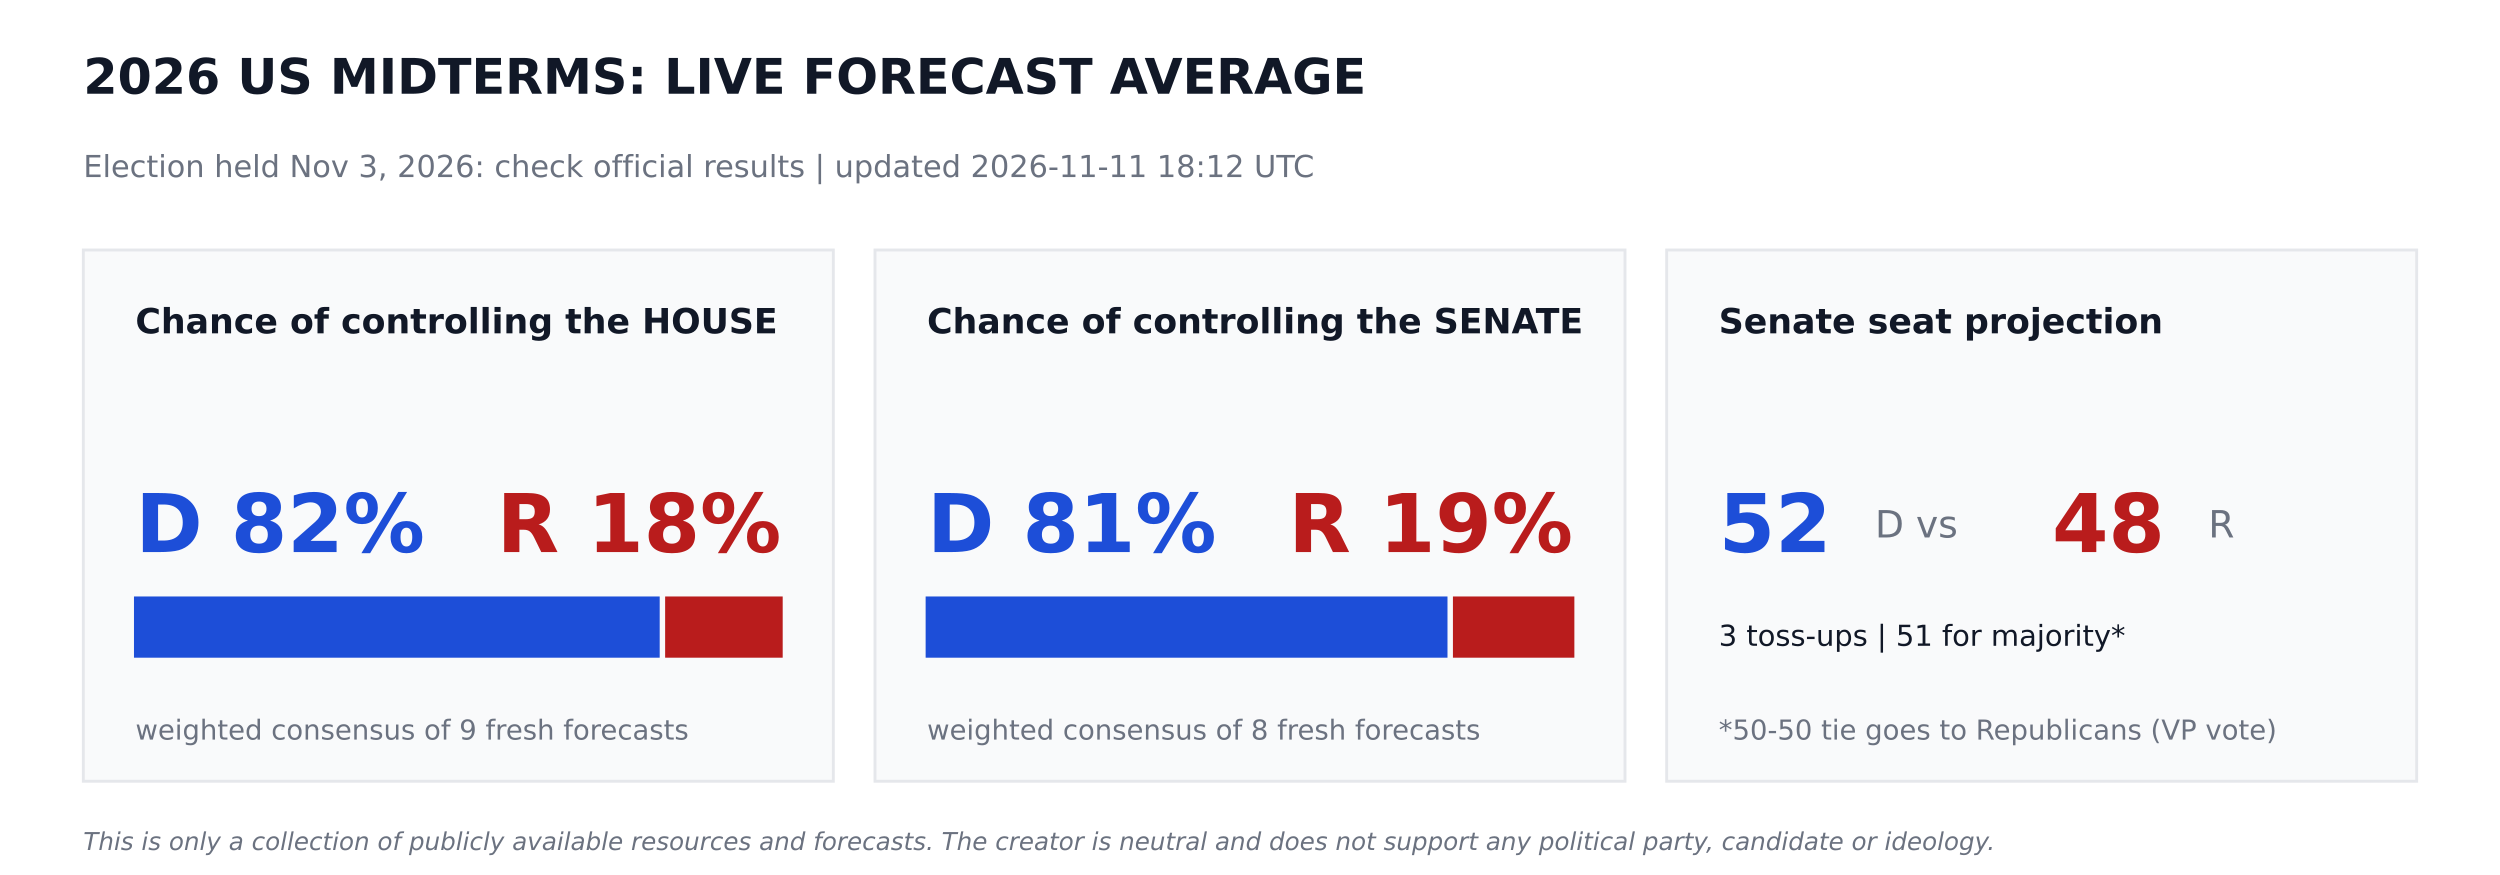
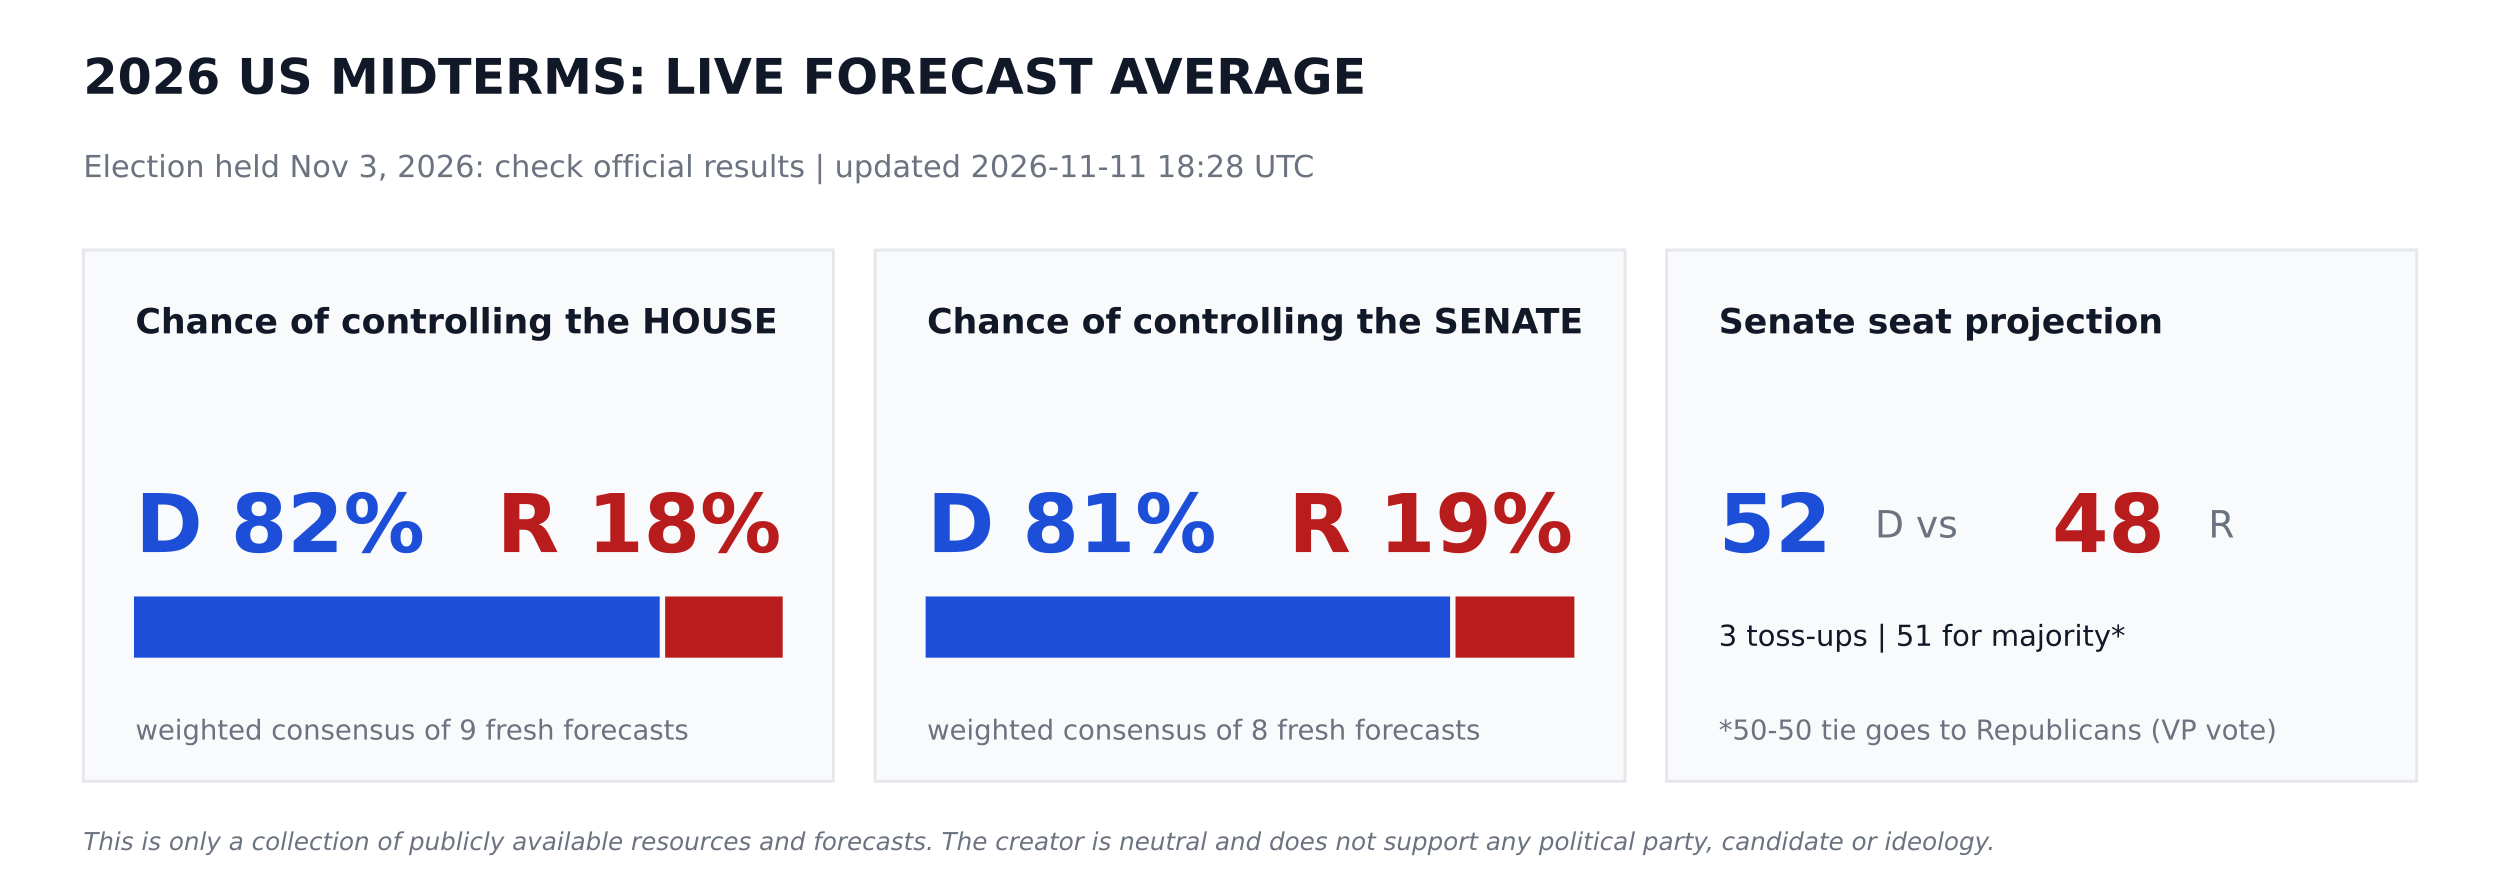
<svg xmlns="http://www.w3.org/2000/svg" width="864pt" height="302.4pt" viewBox="0 0 864 302.4" version="1.1">
  <defs>
    <style type="text/css">*{stroke-linejoin: round; stroke-linecap: butt}</style>
  </defs>
  <g id="figure_1">
    <g id="patch_1">
      <path d="M 0 302.4  L 864 302.4  L 864 0  L 0 0  z " style="fill: #ffffff" />
    </g>
    <g id="axes_1">
      <g id="patch_2">
-         <path d="M 28.8 270  L 288 270  L 288 86.4  L 28.8 86.4  z " clip-path="url(#p1b82307fe1)" style="fill: #f9fafb; stroke: #e5e7eb; stroke-linejoin: miter" />
+         <path d="M 28.8 270  L 288 270  L 288 86.4  L 28.8 86.4  z " clip-path="url(#pc026988cf2)" style="fill: #f9fafb; stroke: #e5e7eb; stroke-linejoin: miter" />
      </g>
      <g id="patch_3">
-         <path d="M 46.8 226.8  L 227.491 226.8  L 227.491 206.64  L 46.8 206.64  z " clip-path="url(#p1b82307fe1)" style="fill: #1d4ed8; stroke: #1d4ed8; stroke-linejoin: miter" />
+         <path d="M 46.8 226.8  L 227.491 226.8  L 227.491 206.64  L 46.8 206.64  z " clip-path="url(#pc026988cf2)" style="fill: #1d4ed8; stroke: #1d4ed8; stroke-linejoin: miter" />
      </g>
      <g id="patch_4">
-         <path d="M 230.371 226.8  L 270 226.8  L 270 206.64  L 230.371 206.64  z " clip-path="url(#p1b82307fe1)" style="fill: #b91c1c; stroke: #b91c1c; stroke-linejoin: miter" />
+         <path d="M 230.371 226.8  L 270 226.8  L 270 206.64  L 230.371 206.64  z " clip-path="url(#pc026988cf2)" style="fill: #b91c1c; stroke: #b91c1c; stroke-linejoin: miter" />
      </g>
      <g id="patch_5">
-         <path d="M 302.4 270  L 561.6 270  L 561.6 86.4  L 302.4 86.4  z " clip-path="url(#p1b82307fe1)" style="fill: #f9fafb; stroke: #e5e7eb; stroke-linejoin: miter" />
+         <path d="M 302.4 270  L 561.6 270  L 561.6 86.4  L 302.4 86.4  z " clip-path="url(#pc026988cf2)" style="fill: #f9fafb; stroke: #e5e7eb; stroke-linejoin: miter" />
      </g>
      <g id="patch_6">
-         <path d="M 320.4 226.8  L 499.752 226.8  L 499.752 206.64  L 320.4 206.64  z " clip-path="url(#p1b82307fe1)" style="fill: #1d4ed8; stroke: #1d4ed8; stroke-linejoin: miter" />
+         <path d="M 320.4 226.8  L 500.645 226.8  L 500.645 206.64  L 320.4 206.64  z " clip-path="url(#pc026988cf2)" style="fill: #1d4ed8; stroke: #1d4ed8; stroke-linejoin: miter" />
      </g>
      <g id="patch_7">
-         <path d="M 502.632 226.8  L 543.6 226.8  L 543.6 206.64  L 502.632 206.64  z " clip-path="url(#p1b82307fe1)" style="fill: #b91c1c; stroke: #b91c1c; stroke-linejoin: miter" />
+         <path d="M 503.525 226.8  L 543.6 226.8  L 543.6 206.64  L 503.525 206.64  z " clip-path="url(#pc026988cf2)" style="fill: #b91c1c; stroke: #b91c1c; stroke-linejoin: miter" />
      </g>
      <g id="patch_8">
-         <path d="M 576 270  L 835.2 270  L 835.2 86.4  L 576 86.4  z " clip-path="url(#p1b82307fe1)" style="fill: #f9fafb; stroke: #e5e7eb; stroke-linejoin: miter" />
+         <path d="M 576 270  L 835.2 270  L 835.2 86.4  L 576 86.4  z " clip-path="url(#pc026988cf2)" style="fill: #f9fafb; stroke: #e5e7eb; stroke-linejoin: miter" />
      </g>
      <g id="text_1">
        <text style="font-weight: 700; font-size: 17px; font-family: 'DejaVu Sans'; text-anchor: start; fill: #111827" x="28.8" y="32.4" transform="rotate(-0 28.8 32.4)">2026 US MIDTERMS: LIVE FORECAST AVERAGE</text>
      </g>
      <g id="text_2">
-         <text style="font-size: 10.5px; font-family: 'DejaVu Sans'; text-anchor: start; fill: #6b7280" x="28.8" y="61.2" transform="rotate(-0 28.8 61.2)">Election held Nov 3, 2026: check official results   |   updated 2026-11-11 18:12 UTC</text>
+         <text style="font-size: 10.5px; font-family: 'DejaVu Sans'; text-anchor: start; fill: #6b7280" x="28.8" y="61.2" transform="rotate(-0 28.8 61.2)">Election held Nov 3, 2026: check official results   |   updated 2026-11-11 18:28 UTC</text>
      </g>
      <g id="text_3">
        <text style="font-weight: 700; font-size: 12px; font-family: 'DejaVu Sans'; text-anchor: start; fill: #111827" x="46.8" y="115.2" transform="rotate(-0 46.8 115.2)">Chance of controlling the HOUSE</text>
      </g>
      <g id="text_4">
        <text style="font-weight: 700; font-size: 28px; font-family: 'DejaVu Sans'; text-anchor: start; fill: #1d4ed8" x="46.8" y="190.8" transform="rotate(-0 46.8 190.8)">D 82%</text>
      </g>
      <g id="text_5">
        <text style="font-weight: 700; font-size: 28px; font-family: 'DejaVu Sans'; text-anchor: end; fill: #b91c1c" x="270" y="190.8" transform="rotate(-0 270 190.8)">R 18%</text>
      </g>
      <g id="text_6">
        <text style="font-size: 9.5px; font-family: 'DejaVu Sans'; text-anchor: start; fill: #6b7280" x="46.8" y="255.6" transform="rotate(-0 46.8 255.6)">weighted consensus of 9 fresh forecasts</text>
      </g>
      <g id="text_7">
        <text style="font-weight: 700; font-size: 12px; font-family: 'DejaVu Sans'; text-anchor: start; fill: #111827" x="320.4" y="115.2" transform="rotate(-0 320.4 115.2)">Chance of controlling the SENATE</text>
      </g>
      <g id="text_8">
        <text style="font-weight: 700; font-size: 28px; font-family: 'DejaVu Sans'; text-anchor: start; fill: #1d4ed8" x="320.4" y="190.8" transform="rotate(-0 320.4 190.8)">D 81%</text>
      </g>
      <g id="text_9">
        <text style="font-weight: 700; font-size: 28px; font-family: 'DejaVu Sans'; text-anchor: end; fill: #b91c1c" x="543.6" y="190.8" transform="rotate(-0 543.6 190.8)">R 19%</text>
      </g>
      <g id="text_10">
        <text style="font-size: 9.5px; font-family: 'DejaVu Sans'; text-anchor: start; fill: #6b7280" x="320.4" y="255.6" transform="rotate(-0 320.4 255.6)">weighted consensus of 8 fresh forecasts</text>
      </g>
      <g id="text_11">
        <text style="font-weight: 700; font-size: 12px; font-family: 'DejaVu Sans'; text-anchor: start; fill: #111827" x="594" y="115.2" transform="rotate(-0 594 115.2)">Senate seat projection</text>
      </g>
      <g id="text_12">
        <text style="font-weight: 700; font-size: 28px; font-family: 'DejaVu Sans'; text-anchor: start; fill: #1d4ed8" x="594" y="190.8" transform="rotate(-0 594 190.8)">52</text>
      </g>
      <g id="text_13">
        <text style="font-size: 13px; font-family: 'DejaVu Sans'; text-anchor: start; fill: #6b7280" x="648" y="185.76" transform="rotate(-0 648 185.76)">D  vs</text>
      </g>
      <g id="text_14">
        <text style="font-weight: 700; font-size: 28px; font-family: 'DejaVu Sans'; text-anchor: start; fill: #b91c1c" x="709.2" y="190.8" transform="rotate(-0 709.2 190.8)">48</text>
      </g>
      <g id="text_15">
        <text style="font-size: 13px; font-family: 'DejaVu Sans'; text-anchor: start; fill: #6b7280" x="763.2" y="185.76" transform="rotate(-0 763.2 185.76)">R</text>
      </g>
      <g id="text_16">
        <text style="font-size: 10px; font-family: 'DejaVu Sans'; text-anchor: start; fill: #111827" x="594" y="223.2" transform="rotate(-0 594 223.2)">3 toss-ups  |  51 for majority*</text>
      </g>
      <g id="text_17">
        <text style="font-size: 9.5px; font-family: 'DejaVu Sans'; text-anchor: start; fill: #6b7280" x="594" y="255.6" transform="rotate(-0 594 255.6)">*50-50 tie goes to Republicans (VP vote)</text>
      </g>
      <g id="text_18">
        <text style="font-style: italic; font-size: 8.5px; font-family: 'DejaVu Sans'; text-anchor: start; fill: #6b7280" x="28.8" y="293.76" transform="rotate(-0 28.8 293.76)">This is only a collection of publicly available resources and forecasts. The creator is neutral and does not support any political party, candidate or ideology.</text>
      </g>
    </g>
  </g>
  <defs>
-     <clipPath id="p1b82307fe1">
+     <clipPath id="pc026988cf2">
      <rect x="0" y="0" width="864" height="302.4" />
    </clipPath>
  </defs>
</svg>
